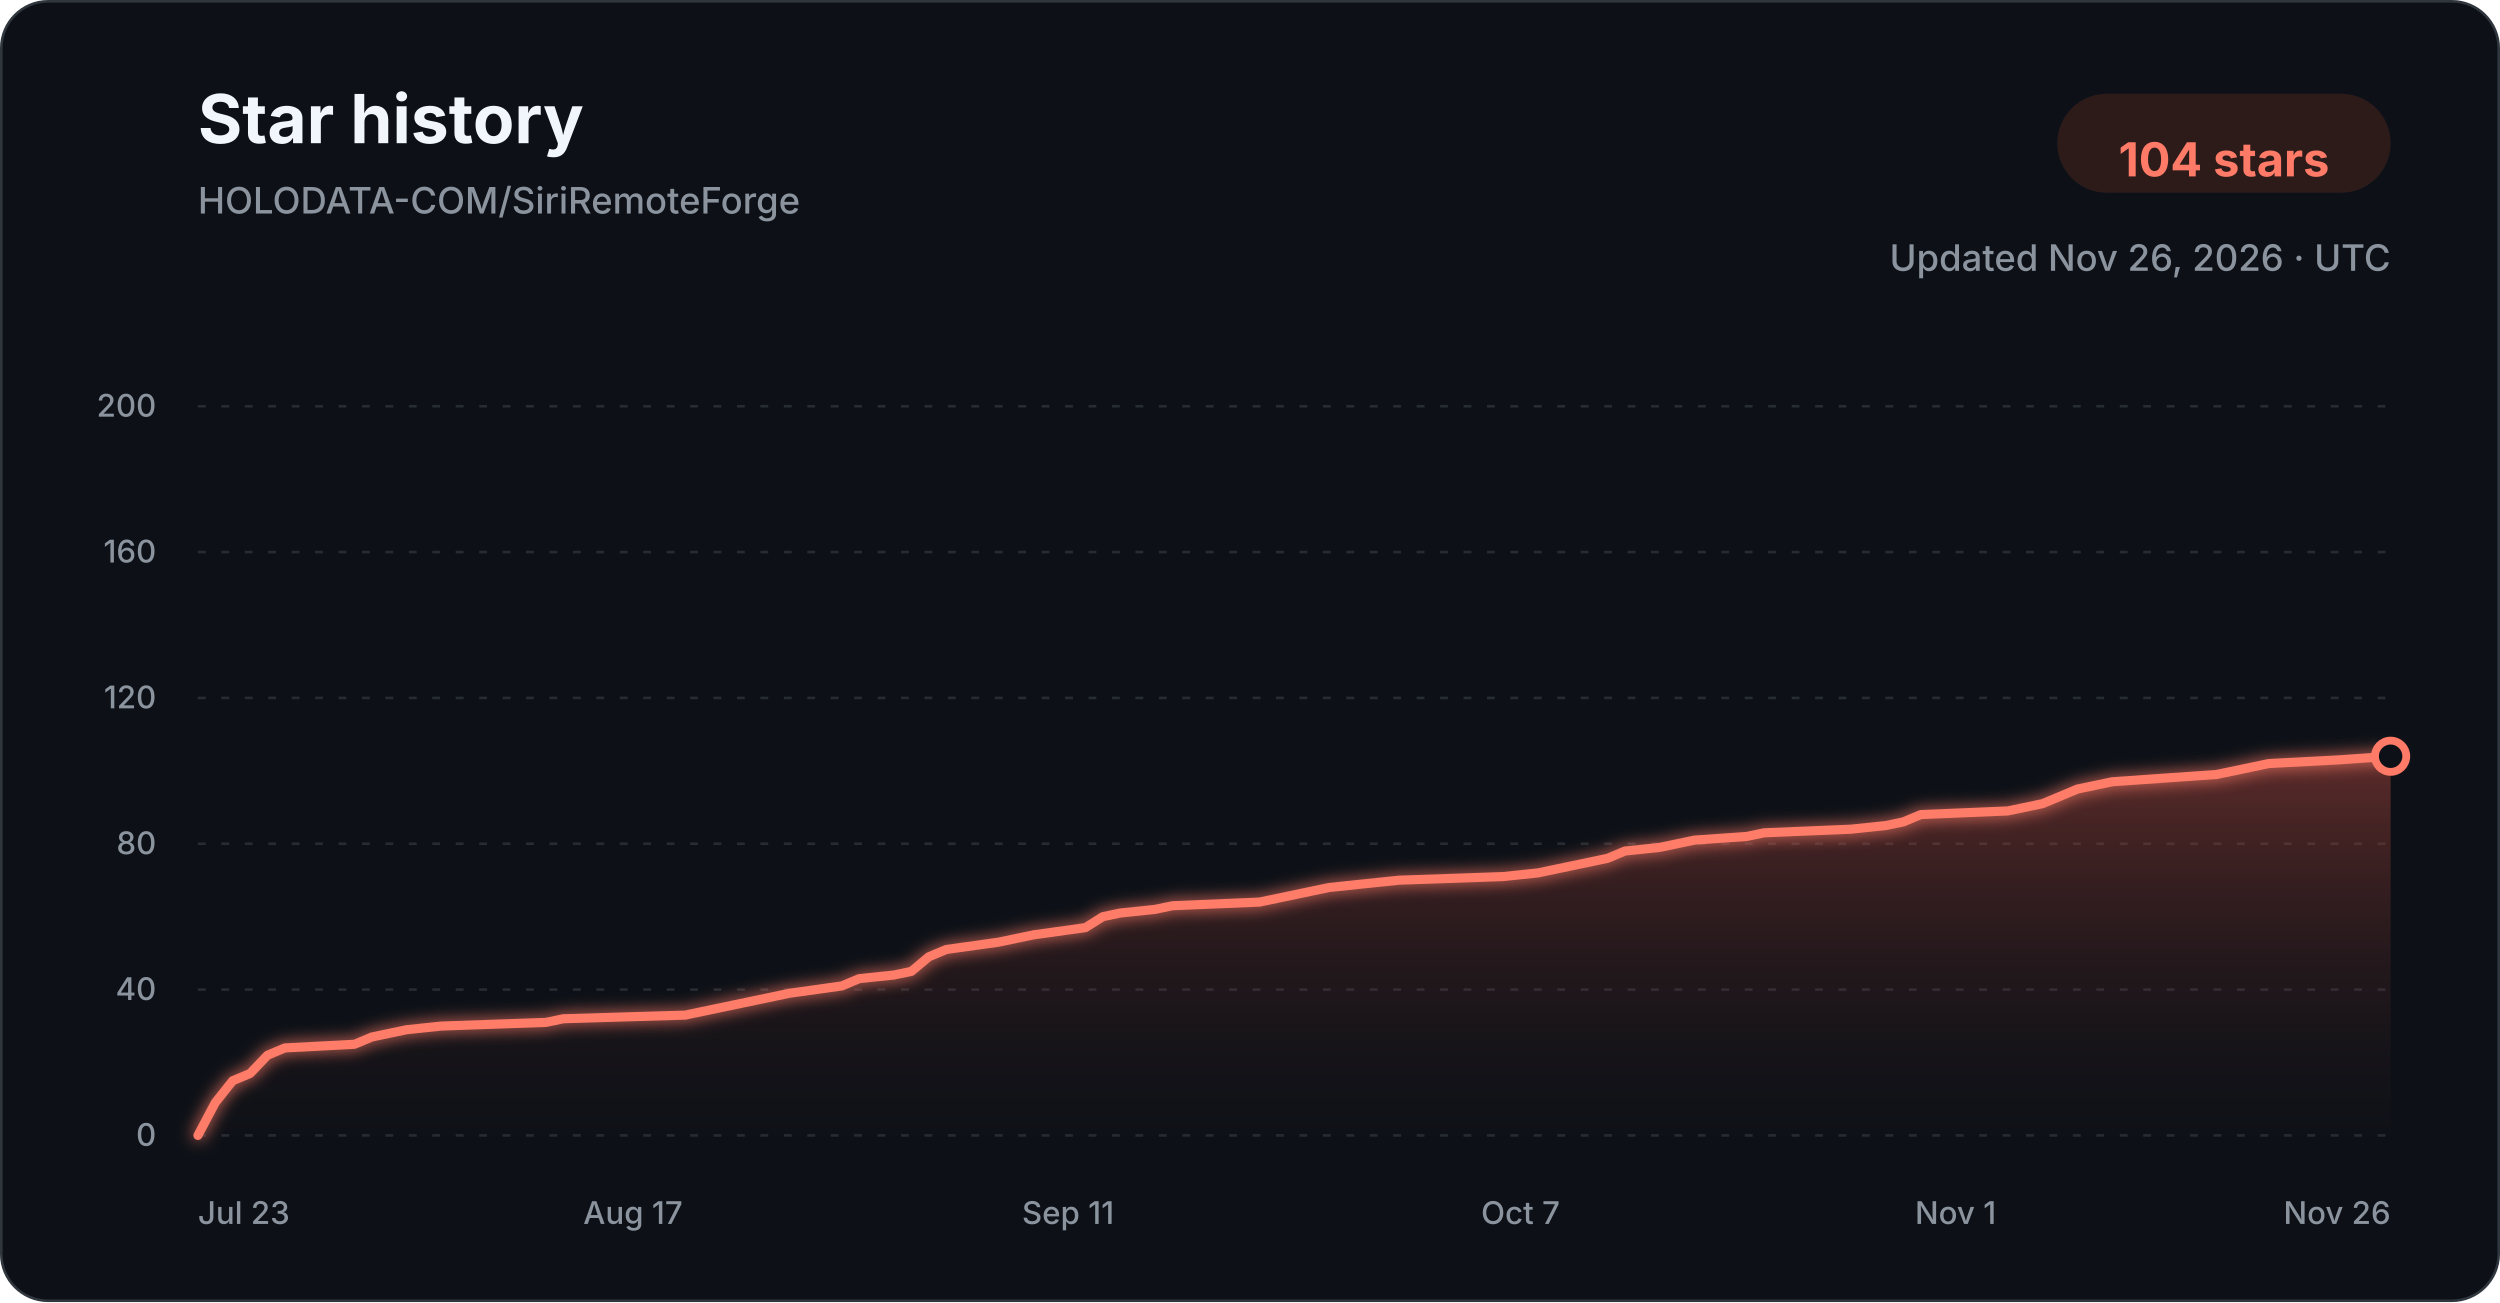
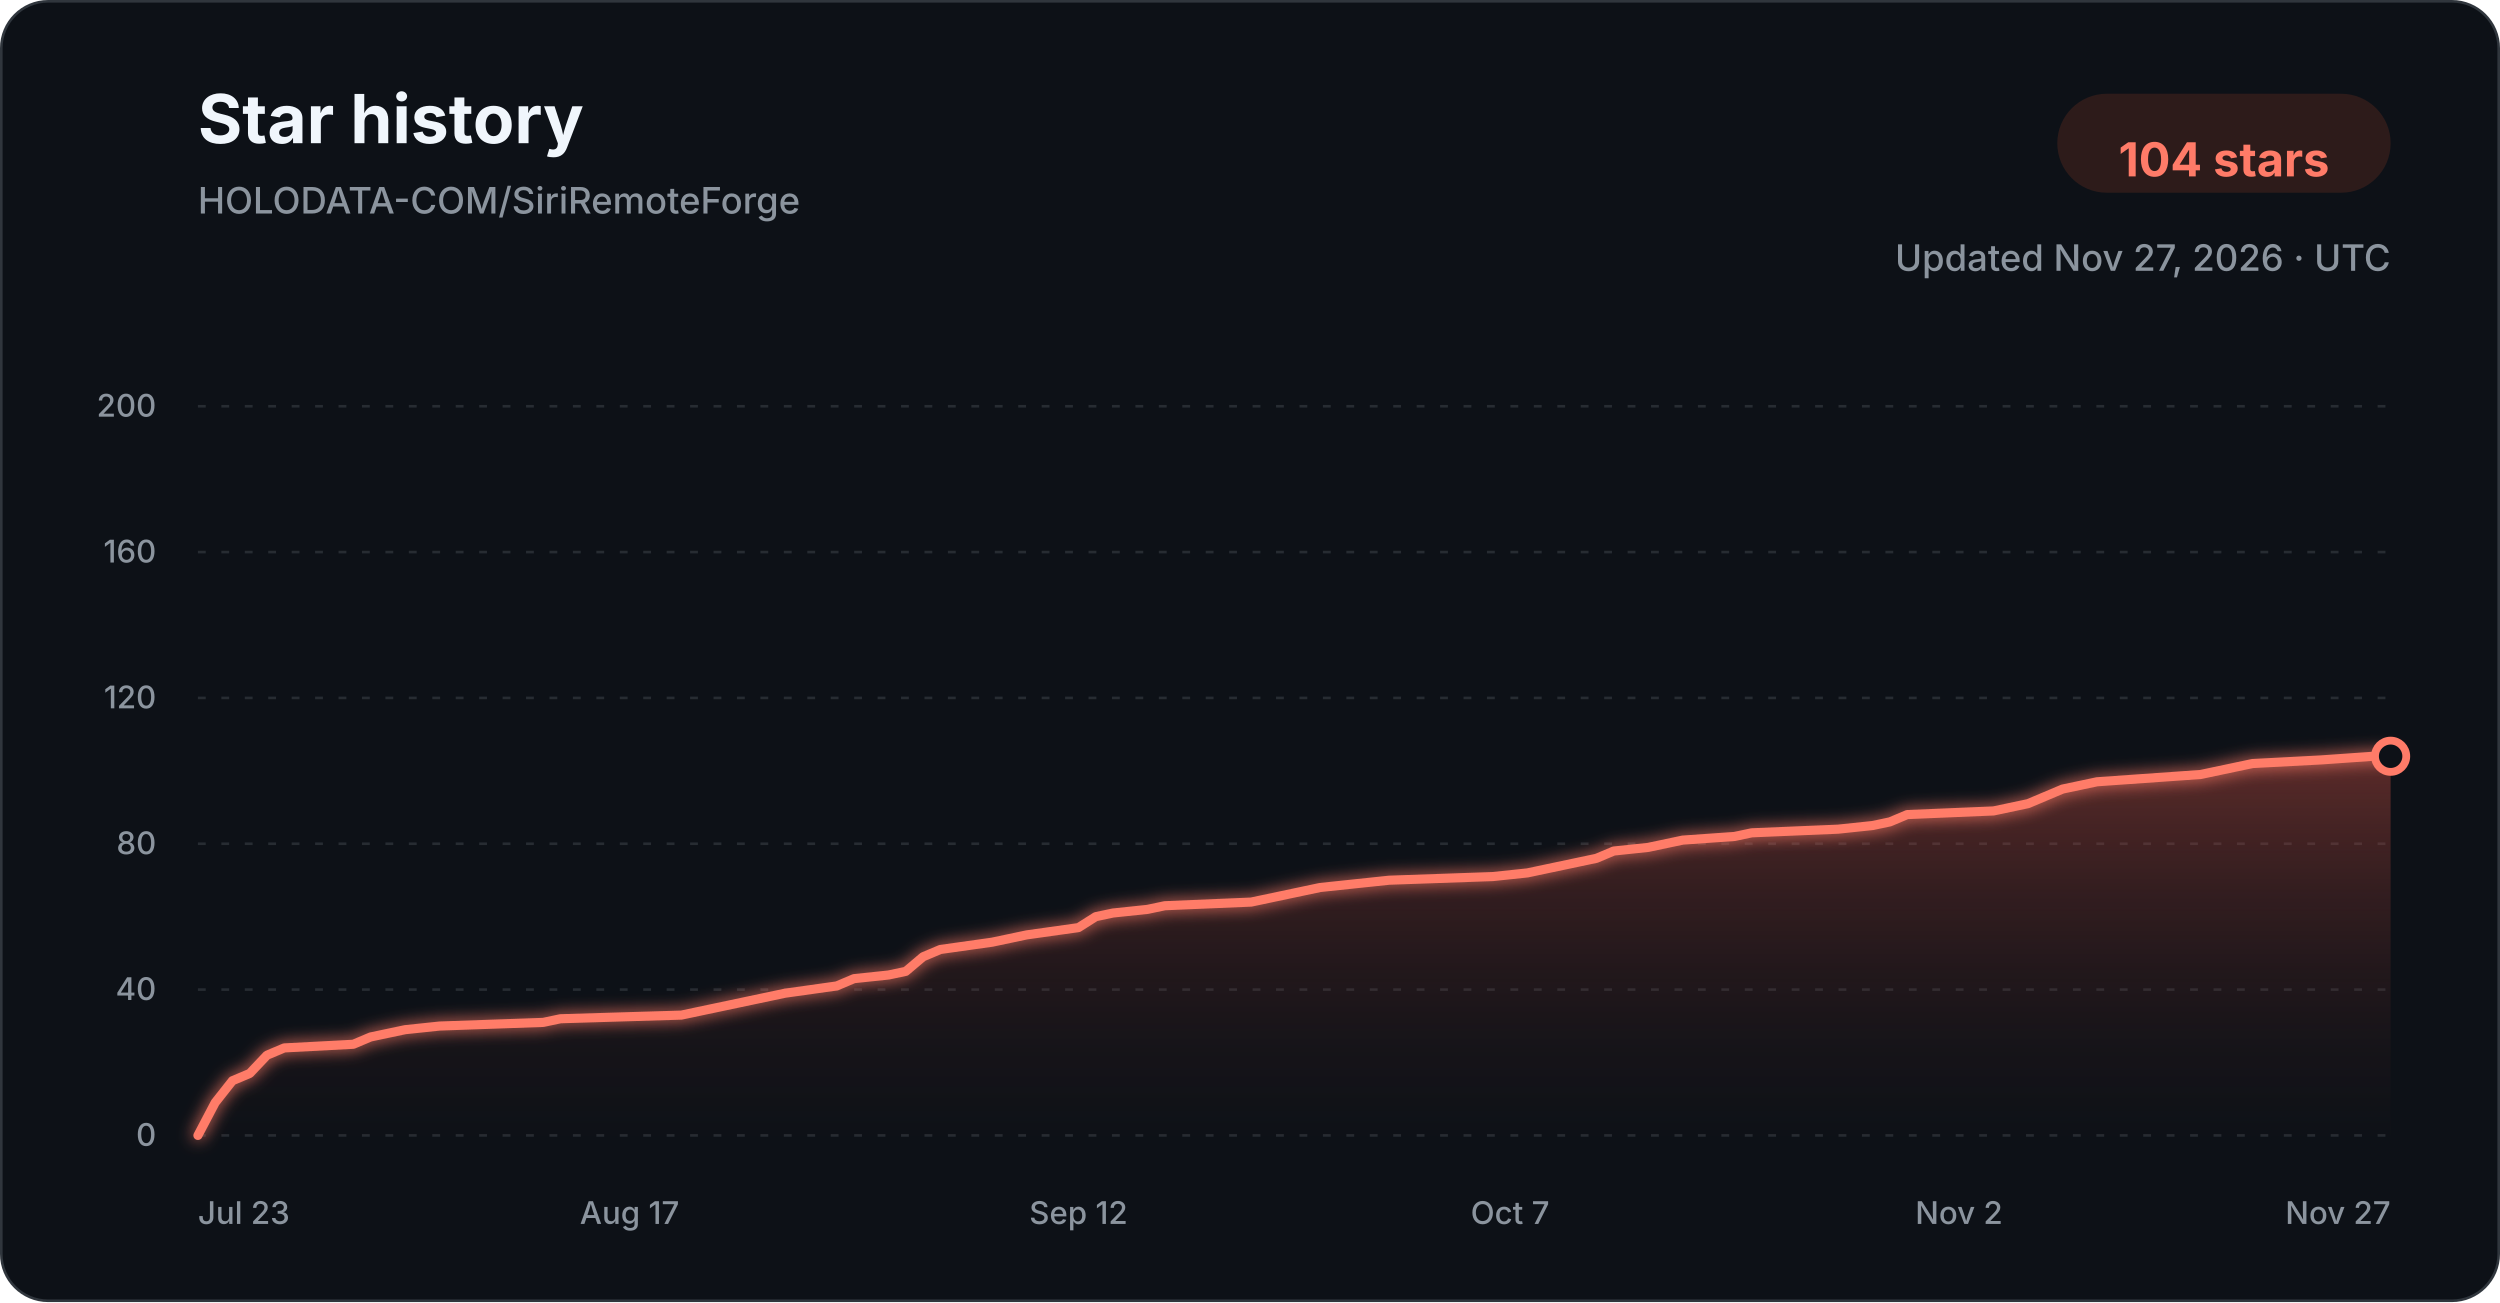
<svg xmlns="http://www.w3.org/2000/svg" width="960" height="500" viewBox="0 0 960 500" role="img" aria-labelledby="title description">
  <defs>
    <linearGradient id="star-area-dark" x1="0" y1="0" x2="0" y2="1">
      <stop offset="0%" stop-color="#c94f43" stop-opacity="0.42" />
      <stop offset="100%" stop-color="#351b1a" stop-opacity="0.04" />
    </linearGradient>
    <filter id="line-glow" x="-20%" y="-20%" width="140%" height="140%">
      <feGaussianBlur stdDeviation="3" result="blur" />
      <feMerge>
        <feMergeNode in="blur" />
        <feMergeNode in="SourceGraphic" />
      </feMerge>
    </filter>
  </defs>
  <style>
    .title { font: 700 26px -apple-system, BlinkMacSystemFont, "Segoe UI", sans-serif; fill: #f0f6fc; }
    .subtitle { font: 500 14px -apple-system, BlinkMacSystemFont, "Segoe UI", sans-serif; fill: #8b949e; }
    .count { font: 700 18px -apple-system, BlinkMacSystemFont, "Segoe UI", sans-serif; fill: #ff7b68; }
    .tick { font: 500 12px -apple-system, BlinkMacSystemFont, "Segoe UI", sans-serif; fill: #8b949e; }
    .grid { stroke: #30363d; stroke-width: 1; stroke-dasharray: 3 6; opacity: 0.72; }
  </style>
  <rect x="0.5" y="0.5" width="959" height="499" rx="18" fill="#0d1117" stroke="#30363d" />
  <text x="76" y="55" class="title">Star history</text>
  <text x="76" y="82" class="subtitle">HOLODATA-COM/SiriRemoteForge</text>
  <rect x="790" y="36" width="128" height="38" rx="19" fill="#2d1b1a" />
  <text x="854" y="61" text-anchor="middle" dominant-baseline="middle" class="count">104 stars</text>
-   <text x="918" y="104" text-anchor="end" class="subtitle">Updated Nov 26, 2026 · UTC</text>
+   <text x="918" y="104" text-anchor="end" class="subtitle">Updated Nov 27, 2026 · UTC</text>
  <line x1="76" y1="436.00" x2="918" y2="436.00" class="grid" />
  <text x="60" y="440.00" text-anchor="end" class="tick">0</text>
  <line x1="76" y1="380.00" x2="918" y2="380.00" class="grid" />
  <text x="60" y="384.00" text-anchor="end" class="tick">40</text>
  <line x1="76" y1="324.00" x2="918" y2="324.00" class="grid" />
  <text x="60" y="328.00" text-anchor="end" class="tick">80</text>
  <line x1="76" y1="268.00" x2="918" y2="268.00" class="grid" />
  <text x="60" y="272.00" text-anchor="end" class="tick">120</text>
  <line x1="76" y1="212.00" x2="918" y2="212.00" class="grid" />
  <text x="60" y="216.00" text-anchor="end" class="tick">160</text>
  <line x1="76" y1="156.00" x2="918" y2="156.00" class="grid" />
  <text x="60" y="160.00" text-anchor="end" class="tick">200</text>
-   <path d="M 76.00 436.00 L 82.68 423.40 L 89.37 415.00 L 96.05 412.20 L 102.73 405.20 L 109.41 402.40 L 136.14 401.00 L 142.83 398.20 L 149.51 396.80 L 156.19 395.40 L 169.56 394.00 L 209.65 392.60 L 216.33 391.20 L 263.11 389.80 L 269.79 388.40 L 276.48 387.00 L 289.84 384.20 L 303.21 381.40 L 323.25 378.60 L 329.94 375.80 L 343.30 374.40 L 349.98 373.00 L 356.67 367.40 L 363.35 364.60 L 383.40 361.80 L 390.08 360.40 L 396.76 359.00 L 416.81 356.20 L 423.49 352.00 L 430.17 350.60 L 443.54 349.20 L 450.22 347.80 L 483.63 346.40 L 490.32 345.00 L 503.68 342.20 L 510.37 340.80 L 523.73 339.40 L 537.10 338.00 L 577.19 336.60 L 590.56 335.20 L 597.24 333.80 L 603.92 332.40 L 610.60 331.00 L 617.29 329.60 L 623.97 326.80 L 637.33 325.40 L 644.02 324.00 L 650.70 322.60 L 670.75 321.20 L 677.43 319.80 L 710.84 318.40 L 724.21 317.00 L 730.89 315.60 L 737.57 312.80 L 770.98 311.40 L 784.35 308.60 L 791.03 305.80 L 797.71 303.00 L 804.40 301.60 L 811.08 300.20 L 831.13 298.80 L 851.17 297.40 L 864.54 294.60 L 871.22 293.20 L 897.95 291.80 L 918.00 290.40 L 918.00 436.00 L 76.00 436.00 Z" fill="url(#star-area-dark)" />
-   <path d="M 76.00 436.00 L 82.68 423.40 L 89.37 415.00 L 96.05 412.20 L 102.73 405.20 L 109.41 402.40 L 136.14 401.00 L 142.83 398.20 L 149.51 396.80 L 156.19 395.40 L 169.56 394.00 L 209.65 392.60 L 216.33 391.20 L 263.11 389.80 L 269.79 388.40 L 276.48 387.00 L 289.84 384.20 L 303.21 381.40 L 323.25 378.60 L 329.94 375.80 L 343.30 374.40 L 349.98 373.00 L 356.67 367.40 L 363.35 364.60 L 383.40 361.80 L 390.08 360.40 L 396.76 359.00 L 416.81 356.20 L 423.49 352.00 L 430.17 350.60 L 443.54 349.20 L 450.22 347.80 L 483.63 346.40 L 490.32 345.00 L 503.68 342.20 L 510.37 340.80 L 523.73 339.40 L 537.10 338.00 L 577.19 336.60 L 590.56 335.20 L 597.24 333.80 L 603.92 332.40 L 610.60 331.00 L 617.29 329.60 L 623.97 326.80 L 637.33 325.40 L 644.02 324.00 L 650.70 322.60 L 670.75 321.20 L 677.43 319.80 L 710.84 318.40 L 724.21 317.00 L 730.89 315.60 L 737.57 312.80 L 770.98 311.40 L 784.35 308.60 L 791.03 305.80 L 797.71 303.00 L 804.40 301.60 L 811.08 300.20 L 831.13 298.80 L 851.17 297.40 L 864.54 294.60 L 871.22 293.20 L 897.95 291.80 L 918.00 290.40" fill="none" stroke="#ff7b68" stroke-width="3.5" stroke-linecap="round" stroke-linejoin="round" filter="url(#line-glow)" />
+   <path d="M 76.00 436.00 L 82.63 423.40 L 89.26 415.00 L 95.89 412.20 L 102.52 405.20 L 109.15 402.40 L 135.67 401.00 L 142.30 398.20 L 148.93 396.80 L 155.56 395.40 L 168.82 394.00 L 208.60 392.60 L 215.23 391.20 L 261.64 389.80 L 268.27 388.40 L 274.90 387.00 L 288.16 384.20 L 301.42 381.40 L 321.31 378.60 L 327.94 375.80 L 341.20 374.40 L 347.83 373.00 L 354.46 367.40 L 361.09 364.60 L 380.98 361.80 L 387.61 360.40 L 394.24 359.00 L 414.13 356.20 L 420.76 352.00 L 427.39 350.60 L 440.65 349.20 L 447.28 347.80 L 480.43 346.40 L 487.06 345.00 L 500.31 342.20 L 506.94 340.80 L 520.20 339.40 L 533.46 338.00 L 573.24 336.60 L 586.50 335.20 L 593.13 333.80 L 599.76 332.40 L 606.39 331.00 L 613.02 329.60 L 619.65 326.80 L 632.91 325.40 L 639.54 324.00 L 646.17 322.60 L 666.06 321.20 L 672.69 319.80 L 705.84 318.40 L 719.10 317.00 L 725.73 315.60 L 732.36 312.80 L 765.51 311.40 L 778.77 308.60 L 785.40 305.80 L 792.03 303.00 L 798.66 301.60 L 805.29 300.20 L 825.18 298.80 L 845.07 297.40 L 858.33 294.60 L 864.96 293.20 L 891.48 291.80 L 911.37 290.40 L 918.00 290.40 L 918.00 436.00 L 76.00 436.00 Z" fill="url(#star-area-dark)" />
+   <path d="M 76.00 436.00 L 82.63 423.40 L 89.26 415.00 L 95.89 412.20 L 102.52 405.20 L 109.15 402.40 L 135.67 401.00 L 142.30 398.20 L 148.93 396.80 L 155.56 395.40 L 168.82 394.00 L 208.60 392.60 L 215.23 391.20 L 261.64 389.80 L 268.27 388.40 L 274.90 387.00 L 288.16 384.20 L 301.42 381.40 L 321.31 378.60 L 327.94 375.80 L 341.20 374.40 L 347.83 373.00 L 354.46 367.40 L 361.09 364.60 L 380.98 361.80 L 387.61 360.40 L 394.24 359.00 L 414.13 356.20 L 420.76 352.00 L 427.39 350.60 L 440.65 349.20 L 447.28 347.80 L 480.43 346.40 L 487.06 345.00 L 500.31 342.20 L 506.94 340.80 L 520.20 339.40 L 533.46 338.00 L 573.24 336.60 L 586.50 335.20 L 593.13 333.80 L 599.76 332.40 L 606.39 331.00 L 613.02 329.60 L 619.65 326.80 L 632.91 325.40 L 639.54 324.00 L 646.17 322.60 L 666.06 321.20 L 672.69 319.80 L 705.84 318.40 L 719.10 317.00 L 725.73 315.60 L 732.36 312.80 L 765.51 311.40 L 778.77 308.60 L 785.40 305.80 L 792.03 303.00 L 798.66 301.60 L 805.29 300.20 L 825.18 298.80 L 845.07 297.40 L 858.33 294.60 L 864.96 293.20 L 891.48 291.80 L 911.37 290.40 L 918.00 290.40" fill="none" stroke="#ff7b68" stroke-width="3.5" stroke-linecap="round" stroke-linejoin="round" filter="url(#line-glow)" />
  <circle cx="918.00" cy="290.40" r="6" fill="#0d1117" stroke="#ff7b68" stroke-width="3" />
  <text x="76.00" y="470" text-anchor="start" class="tick">Jul 23</text>
-   <text x="243.06" y="470" text-anchor="middle" class="tick">Aug 17</text>
-   <text x="410.13" y="470" text-anchor="middle" class="tick">Sep 11</text>
-   <text x="583.87" y="470" text-anchor="middle" class="tick">Oct 7</text>
-   <text x="750.94" y="470" text-anchor="middle" class="tick">Nov 1</text>
-   <text x="918.00" y="470" text-anchor="end" class="tick">Nov 26</text>
+   <text x="241.75" y="470" text-anchor="middle" class="tick">Aug 17</text>
+   <text x="414.13" y="470" text-anchor="middle" class="tick">Sep 12</text>
+   <text x="579.87" y="470" text-anchor="middle" class="tick">Oct 7</text>
+   <text x="752.25" y="470" text-anchor="middle" class="tick">Nov 2</text>
+   <text x="918.00" y="470" text-anchor="end" class="tick">Nov 27</text>
</svg>
